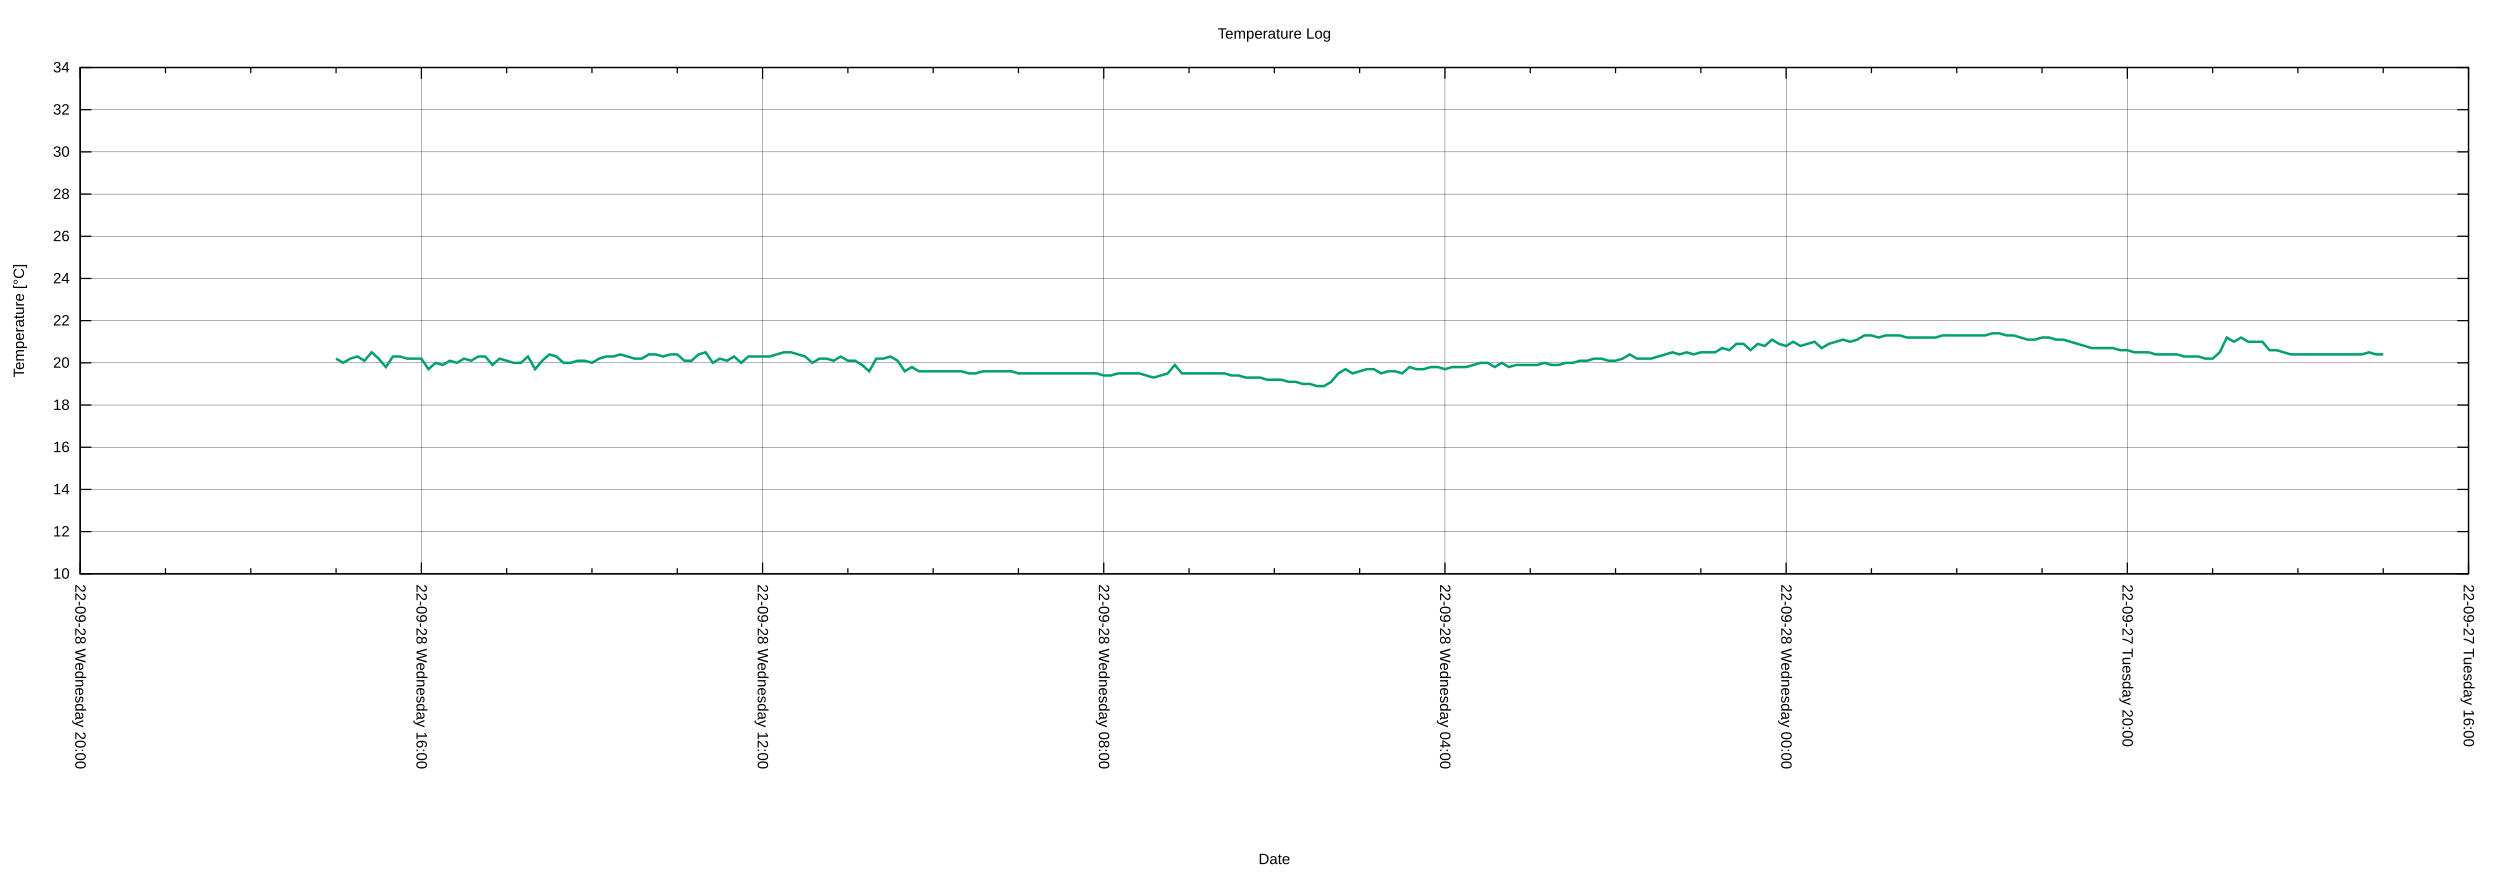
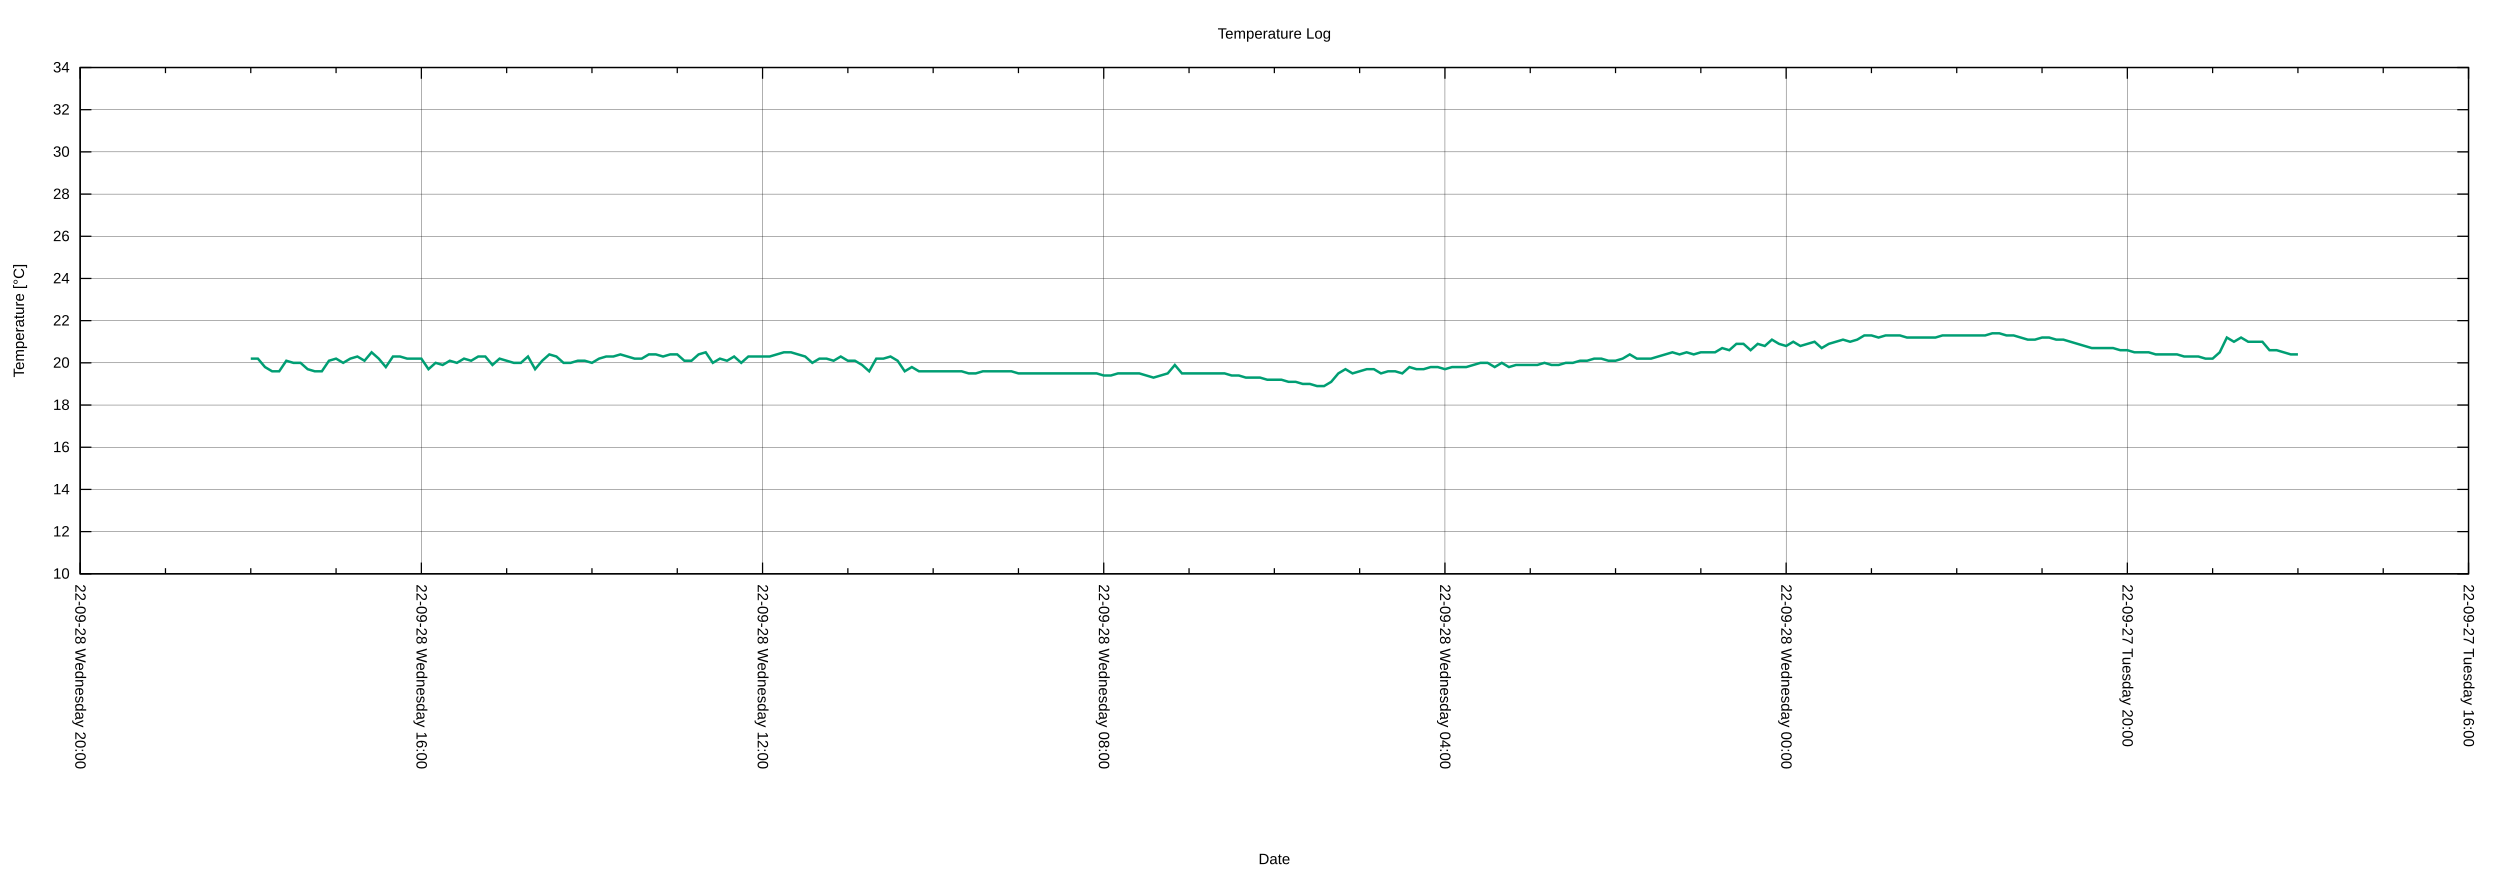
<svg xmlns="http://www.w3.org/2000/svg" xmlns:xlink="http://www.w3.org/1999/xlink" width="2000" height="700" viewBox="0 0 2000 700">
  <g id="gnuplot_canvas">
    <rect x="0" y="0" width="2000" height="700" fill="none" />
    <defs>
      <circle id="gpDot" r="0.5" stroke-width="0.5" stroke="currentColor" />
      <path id="gpPt0" stroke-width="0.222" stroke="currentColor" d="M-1,0 h2 M0,-1 v2" />
      <path id="gpPt1" stroke-width="0.222" stroke="currentColor" d="M-1,-1 L1,1 M1,-1 L-1,1" />
      <path id="gpPt2" stroke-width="0.222" stroke="currentColor" d="M-1,0 L1,0 M0,-1 L0,1 M-1,-1 L1,1 M-1,1 L1,-1" />
      <rect id="gpPt3" stroke-width="0.222" stroke="currentColor" x="-1" y="-1" width="2" height="2" />
      <rect id="gpPt4" stroke-width="0.222" stroke="currentColor" fill="currentColor" x="-1" y="-1" width="2" height="2" />
      <circle id="gpPt5" stroke-width="0.222" stroke="currentColor" cx="0" cy="0" r="1" />
      <use xlink:href="#gpPt5" id="gpPt6" fill="currentColor" stroke="none" />
      <path id="gpPt7" stroke-width="0.222" stroke="currentColor" d="M0,-1.33 L-1.33,0.67 L1.33,0.67 z" />
      <use xlink:href="#gpPt7" id="gpPt8" fill="currentColor" stroke="none" />
      <use xlink:href="#gpPt7" id="gpPt9" stroke="currentColor" transform="rotate(180)" />
      <use xlink:href="#gpPt9" id="gpPt10" fill="currentColor" stroke="none" />
      <use xlink:href="#gpPt3" id="gpPt11" stroke="currentColor" transform="rotate(45)" />
      <use xlink:href="#gpPt11" id="gpPt12" fill="currentColor" stroke="none" />
      <path id="gpPt13" stroke-width="0.222" stroke="currentColor" d="M0,1.330 L1.265,0.411 L0.782,-1.067 L-0.782,-1.076 L-1.265,0.411 z" />
      <use xlink:href="#gpPt13" id="gpPt14" fill="currentColor" stroke="none" />
      <filter id="textbox" filterUnits="objectBoundingBox" x="0" y="0" height="1" width="1">
        <feFlood flood-color="white" flood-opacity="1" result="bgnd" />
        <feComposite in="SourceGraphic" in2="bgnd" operator="atop" />
      </filter>
      <filter id="greybox" filterUnits="objectBoundingBox" x="0" y="0" height="1" width="1">
        <feFlood flood-color="lightgrey" flood-opacity="1" result="grey" />
        <feComposite in="SourceGraphic" in2="grey" operator="atop" />
      </filter>
    </defs>
    <g fill="none" color="white" stroke="currentColor" stroke-width="1.00" stroke-linecap="butt" stroke-linejoin="miter">
</g>
    <g fill="none" color="black" stroke="currentColor" stroke-width="1.00" stroke-linecap="butt" stroke-linejoin="miter">
</g>
    <g fill="none" color="black" stroke="black" stroke-width="0.25" stroke-linecap="butt" stroke-linejoin="miter">
</g>
    <g fill="none" color="black" stroke="currentColor" stroke-width="0.25" stroke-linecap="butt" stroke-linejoin="miter">
      <path stroke="black" class="gridline" d="M64.14,459.04 L1974.82,459.04  " />
    </g>
    <g fill="none" color="black" stroke="black" stroke-width="1.00" stroke-linecap="butt" stroke-linejoin="miter">
</g>
    <g fill="none" color="black" stroke="currentColor" stroke-width="1.00" stroke-linecap="butt" stroke-linejoin="miter">
      <path stroke="black" d="M64.14,459.04 L73.14,459.04 M1974.82,459.04 L1965.82,459.04  " />
      <g transform="translate(55.75,462.94)" stroke="none" fill="black" font-family="Arial" font-size="12.00" text-anchor="end">
        <text>
          <tspan font-family="Arial"> 10</tspan>
        </text>
      </g>
    </g>
    <g fill="none" color="black" stroke="currentColor" stroke-width="1.00" stroke-linecap="butt" stroke-linejoin="miter">
</g>
    <g fill="none" color="black" stroke="black" stroke-width="0.25" stroke-linecap="butt" stroke-linejoin="miter">
</g>
    <g fill="none" color="black" stroke="currentColor" stroke-width="0.25" stroke-linecap="butt" stroke-linejoin="miter">
      <path stroke="black" class="gridline" d="M64.14,425.29 L1974.82,425.29  " />
    </g>
    <g fill="none" color="black" stroke="black" stroke-width="1.00" stroke-linecap="butt" stroke-linejoin="miter">
</g>
    <g fill="none" color="black" stroke="currentColor" stroke-width="1.00" stroke-linecap="butt" stroke-linejoin="miter">
      <path stroke="black" d="M64.14,425.29 L73.14,425.29 M1974.82,425.29 L1965.82,425.29  " />
      <g transform="translate(55.75,429.19)" stroke="none" fill="black" font-family="Arial" font-size="12.00" text-anchor="end">
        <text>
          <tspan font-family="Arial"> 12</tspan>
        </text>
      </g>
    </g>
    <g fill="none" color="black" stroke="currentColor" stroke-width="1.00" stroke-linecap="butt" stroke-linejoin="miter">
</g>
    <g fill="none" color="black" stroke="black" stroke-width="0.25" stroke-linecap="butt" stroke-linejoin="miter">
</g>
    <g fill="none" color="black" stroke="currentColor" stroke-width="0.25" stroke-linecap="butt" stroke-linejoin="miter">
      <path stroke="black" class="gridline" d="M64.14,391.53 L1974.82,391.53  " />
    </g>
    <g fill="none" color="black" stroke="black" stroke-width="1.00" stroke-linecap="butt" stroke-linejoin="miter">
</g>
    <g fill="none" color="black" stroke="currentColor" stroke-width="1.00" stroke-linecap="butt" stroke-linejoin="miter">
      <path stroke="black" d="M64.14,391.53 L73.14,391.53 M1974.82,391.53 L1965.82,391.53  " />
      <g transform="translate(55.75,395.43)" stroke="none" fill="black" font-family="Arial" font-size="12.00" text-anchor="end">
        <text>
          <tspan font-family="Arial"> 14</tspan>
        </text>
      </g>
    </g>
    <g fill="none" color="black" stroke="currentColor" stroke-width="1.00" stroke-linecap="butt" stroke-linejoin="miter">
</g>
    <g fill="none" color="black" stroke="black" stroke-width="0.25" stroke-linecap="butt" stroke-linejoin="miter">
</g>
    <g fill="none" color="black" stroke="currentColor" stroke-width="0.25" stroke-linecap="butt" stroke-linejoin="miter">
      <path stroke="black" class="gridline" d="M64.14,357.78 L1974.82,357.78  " />
    </g>
    <g fill="none" color="black" stroke="black" stroke-width="1.00" stroke-linecap="butt" stroke-linejoin="miter">
</g>
    <g fill="none" color="black" stroke="currentColor" stroke-width="1.00" stroke-linecap="butt" stroke-linejoin="miter">
      <path stroke="black" d="M64.14,357.78 L73.14,357.78 M1974.82,357.78 L1965.82,357.78  " />
      <g transform="translate(55.75,361.68)" stroke="none" fill="black" font-family="Arial" font-size="12.00" text-anchor="end">
        <text>
          <tspan font-family="Arial"> 16</tspan>
        </text>
      </g>
    </g>
    <g fill="none" color="black" stroke="currentColor" stroke-width="1.00" stroke-linecap="butt" stroke-linejoin="miter">
</g>
    <g fill="none" color="black" stroke="black" stroke-width="0.25" stroke-linecap="butt" stroke-linejoin="miter">
</g>
    <g fill="none" color="black" stroke="currentColor" stroke-width="0.25" stroke-linecap="butt" stroke-linejoin="miter">
      <path stroke="black" class="gridline" d="M64.14,324.03 L1974.82,324.03  " />
    </g>
    <g fill="none" color="black" stroke="black" stroke-width="1.00" stroke-linecap="butt" stroke-linejoin="miter">
</g>
    <g fill="none" color="black" stroke="currentColor" stroke-width="1.00" stroke-linecap="butt" stroke-linejoin="miter">
      <path stroke="black" d="M64.14,324.03 L73.14,324.03 M1974.82,324.03 L1965.82,324.03  " />
      <g transform="translate(55.75,327.93)" stroke="none" fill="black" font-family="Arial" font-size="12.00" text-anchor="end">
        <text>
          <tspan font-family="Arial"> 18</tspan>
        </text>
      </g>
    </g>
    <g fill="none" color="black" stroke="currentColor" stroke-width="1.00" stroke-linecap="butt" stroke-linejoin="miter">
</g>
    <g fill="none" color="black" stroke="black" stroke-width="0.25" stroke-linecap="butt" stroke-linejoin="miter">
</g>
    <g fill="none" color="black" stroke="currentColor" stroke-width="0.25" stroke-linecap="butt" stroke-linejoin="miter">
      <path stroke="black" class="gridline" d="M64.14,290.28 L1974.82,290.28  " />
    </g>
    <g fill="none" color="black" stroke="black" stroke-width="1.00" stroke-linecap="butt" stroke-linejoin="miter">
</g>
    <g fill="none" color="black" stroke="currentColor" stroke-width="1.00" stroke-linecap="butt" stroke-linejoin="miter">
      <path stroke="black" d="M64.14,290.28 L73.14,290.28 M1974.82,290.28 L1965.82,290.28  " />
      <g transform="translate(55.75,294.18)" stroke="none" fill="black" font-family="Arial" font-size="12.00" text-anchor="end">
        <text>
          <tspan font-family="Arial"> 20</tspan>
        </text>
      </g>
    </g>
    <g fill="none" color="black" stroke="currentColor" stroke-width="1.00" stroke-linecap="butt" stroke-linejoin="miter">
</g>
    <g fill="none" color="black" stroke="black" stroke-width="0.25" stroke-linecap="butt" stroke-linejoin="miter">
</g>
    <g fill="none" color="black" stroke="currentColor" stroke-width="0.25" stroke-linecap="butt" stroke-linejoin="miter">
      <path stroke="black" class="gridline" d="M64.14,256.52 L1974.82,256.52  " />
    </g>
    <g fill="none" color="black" stroke="black" stroke-width="1.00" stroke-linecap="butt" stroke-linejoin="miter">
</g>
    <g fill="none" color="black" stroke="currentColor" stroke-width="1.00" stroke-linecap="butt" stroke-linejoin="miter">
      <path stroke="black" d="M64.14,256.52 L73.14,256.52 M1974.82,256.52 L1965.82,256.52  " />
      <g transform="translate(55.75,260.42)" stroke="none" fill="black" font-family="Arial" font-size="12.00" text-anchor="end">
        <text>
          <tspan font-family="Arial"> 22</tspan>
        </text>
      </g>
    </g>
    <g fill="none" color="black" stroke="currentColor" stroke-width="1.00" stroke-linecap="butt" stroke-linejoin="miter">
</g>
    <g fill="none" color="black" stroke="black" stroke-width="0.25" stroke-linecap="butt" stroke-linejoin="miter">
</g>
    <g fill="none" color="black" stroke="currentColor" stroke-width="0.25" stroke-linecap="butt" stroke-linejoin="miter">
      <path stroke="black" class="gridline" d="M64.14,222.77 L1974.82,222.77  " />
    </g>
    <g fill="none" color="black" stroke="black" stroke-width="1.00" stroke-linecap="butt" stroke-linejoin="miter">
</g>
    <g fill="none" color="black" stroke="currentColor" stroke-width="1.00" stroke-linecap="butt" stroke-linejoin="miter">
      <path stroke="black" d="M64.14,222.77 L73.14,222.77 M1974.82,222.77 L1965.82,222.77  " />
      <g transform="translate(55.75,226.67)" stroke="none" fill="black" font-family="Arial" font-size="12.00" text-anchor="end">
        <text>
          <tspan font-family="Arial"> 24</tspan>
        </text>
      </g>
    </g>
    <g fill="none" color="black" stroke="currentColor" stroke-width="1.00" stroke-linecap="butt" stroke-linejoin="miter">
</g>
    <g fill="none" color="black" stroke="black" stroke-width="0.25" stroke-linecap="butt" stroke-linejoin="miter">
</g>
    <g fill="none" color="black" stroke="currentColor" stroke-width="0.25" stroke-linecap="butt" stroke-linejoin="miter">
      <path stroke="black" class="gridline" d="M64.14,189.02 L1974.82,189.02  " />
    </g>
    <g fill="none" color="black" stroke="black" stroke-width="1.00" stroke-linecap="butt" stroke-linejoin="miter">
</g>
    <g fill="none" color="black" stroke="currentColor" stroke-width="1.00" stroke-linecap="butt" stroke-linejoin="miter">
      <path stroke="black" d="M64.14,189.02 L73.14,189.02 M1974.82,189.02 L1965.82,189.02  " />
      <g transform="translate(55.75,192.92)" stroke="none" fill="black" font-family="Arial" font-size="12.00" text-anchor="end">
        <text>
          <tspan font-family="Arial"> 26</tspan>
        </text>
      </g>
    </g>
    <g fill="none" color="black" stroke="currentColor" stroke-width="1.00" stroke-linecap="butt" stroke-linejoin="miter">
</g>
    <g fill="none" color="black" stroke="black" stroke-width="0.25" stroke-linecap="butt" stroke-linejoin="miter">
</g>
    <g fill="none" color="black" stroke="currentColor" stroke-width="0.25" stroke-linecap="butt" stroke-linejoin="miter">
      <path stroke="black" class="gridline" d="M64.14,155.27 L1974.82,155.27  " />
    </g>
    <g fill="none" color="black" stroke="black" stroke-width="1.00" stroke-linecap="butt" stroke-linejoin="miter">
</g>
    <g fill="none" color="black" stroke="currentColor" stroke-width="1.00" stroke-linecap="butt" stroke-linejoin="miter">
      <path stroke="black" d="M64.14,155.27 L73.14,155.27 M1974.82,155.27 L1965.82,155.27  " />
      <g transform="translate(55.75,159.17)" stroke="none" fill="black" font-family="Arial" font-size="12.00" text-anchor="end">
        <text>
          <tspan font-family="Arial"> 28</tspan>
        </text>
      </g>
    </g>
    <g fill="none" color="black" stroke="currentColor" stroke-width="1.00" stroke-linecap="butt" stroke-linejoin="miter">
</g>
    <g fill="none" color="black" stroke="black" stroke-width="0.25" stroke-linecap="butt" stroke-linejoin="miter">
</g>
    <g fill="none" color="black" stroke="currentColor" stroke-width="0.25" stroke-linecap="butt" stroke-linejoin="miter">
      <path stroke="black" class="gridline" d="M64.14,121.51 L1974.82,121.51  " />
    </g>
    <g fill="none" color="black" stroke="black" stroke-width="1.00" stroke-linecap="butt" stroke-linejoin="miter">
</g>
    <g fill="none" color="black" stroke="currentColor" stroke-width="1.00" stroke-linecap="butt" stroke-linejoin="miter">
      <path stroke="black" d="M64.14,121.51 L73.14,121.51 M1974.82,121.51 L1965.82,121.51  " />
      <g transform="translate(55.75,125.41)" stroke="none" fill="black" font-family="Arial" font-size="12.00" text-anchor="end">
        <text>
          <tspan font-family="Arial"> 30</tspan>
        </text>
      </g>
    </g>
    <g fill="none" color="black" stroke="currentColor" stroke-width="1.00" stroke-linecap="butt" stroke-linejoin="miter">
</g>
    <g fill="none" color="black" stroke="black" stroke-width="0.25" stroke-linecap="butt" stroke-linejoin="miter">
</g>
    <g fill="none" color="black" stroke="currentColor" stroke-width="0.25" stroke-linecap="butt" stroke-linejoin="miter">
      <path stroke="black" class="gridline" d="M64.14,87.76 L1974.82,87.76  " />
    </g>
    <g fill="none" color="black" stroke="black" stroke-width="1.00" stroke-linecap="butt" stroke-linejoin="miter">
</g>
    <g fill="none" color="black" stroke="currentColor" stroke-width="1.00" stroke-linecap="butt" stroke-linejoin="miter">
      <path stroke="black" d="M64.14,87.76 L73.14,87.76 M1974.82,87.76 L1965.82,87.76  " />
      <g transform="translate(55.75,91.66)" stroke="none" fill="black" font-family="Arial" font-size="12.00" text-anchor="end">
        <text>
          <tspan font-family="Arial"> 32</tspan>
        </text>
      </g>
    </g>
    <g fill="none" color="black" stroke="currentColor" stroke-width="1.00" stroke-linecap="butt" stroke-linejoin="miter">
</g>
    <g fill="none" color="black" stroke="black" stroke-width="0.25" stroke-linecap="butt" stroke-linejoin="miter">
</g>
    <g fill="none" color="black" stroke="currentColor" stroke-width="0.25" stroke-linecap="butt" stroke-linejoin="miter">
      <path stroke="black" class="gridline" d="M64.14,54.01 L1974.82,54.01  " />
    </g>
    <g fill="none" color="black" stroke="black" stroke-width="1.00" stroke-linecap="butt" stroke-linejoin="miter">
</g>
    <g fill="none" color="black" stroke="currentColor" stroke-width="1.00" stroke-linecap="butt" stroke-linejoin="miter">
      <path stroke="black" d="M64.14,54.01 L73.14,54.01 M1974.82,54.01 L1965.82,54.01  " />
      <g transform="translate(55.75,57.91)" stroke="none" fill="black" font-family="Arial" font-size="12.00" text-anchor="end">
        <text>
          <tspan font-family="Arial"> 34</tspan>
        </text>
      </g>
    </g>
    <g fill="none" color="black" stroke="currentColor" stroke-width="1.00" stroke-linecap="butt" stroke-linejoin="miter">
</g>
    <g fill="none" color="black" stroke="black" stroke-width="0.25" stroke-linecap="butt" stroke-linejoin="miter">
</g>
    <g fill="none" color="black" stroke="currentColor" stroke-width="0.25" stroke-linecap="butt" stroke-linejoin="miter">
      <path stroke="black" class="gridline" d="M1974.82,459.04 L1974.82,54.01  " />
    </g>
    <g fill="none" color="black" stroke="black" stroke-width="1.00" stroke-linecap="butt" stroke-linejoin="miter">
</g>
    <g fill="none" color="black" stroke="currentColor" stroke-width="1.00" stroke-linecap="butt" stroke-linejoin="miter">
      <path stroke="black" d="M1974.82,459.04 L1974.82,450.04 M1974.82,54.01 L1974.82,63.01  " />
      <g transform="translate(1970.92,467.43) rotate(90)" stroke="none" fill="black" font-family="Arial" font-size="12.00" text-anchor="start">
        <text>
          <tspan font-family="Arial">22-09-27 Tuesday 16:00</tspan>
        </text>
      </g>
    </g>
    <g fill="none" color="black" stroke="currentColor" stroke-width="1.00" stroke-linecap="butt" stroke-linejoin="miter">
      <path stroke="black" d="M1906.58,459.04 L1906.58,454.54 M1906.58,54.01 L1906.58,58.51 M1838.34,459.04 L1838.34,454.54 M1838.34,54.01 L1838.34,58.51   M1770.10,459.04 L1770.10,454.54 M1770.10,54.01 L1770.10,58.51  " />
    </g>
    <g fill="none" color="black" stroke="black" stroke-width="0.25" stroke-linecap="butt" stroke-linejoin="miter">
</g>
    <g fill="none" color="black" stroke="currentColor" stroke-width="0.25" stroke-linecap="butt" stroke-linejoin="miter">
      <path stroke="black" class="gridline" d="M1701.87,459.04 L1701.87,54.01  " />
    </g>
    <g fill="none" color="black" stroke="black" stroke-width="1.00" stroke-linecap="butt" stroke-linejoin="miter">
</g>
    <g fill="none" color="black" stroke="currentColor" stroke-width="1.00" stroke-linecap="butt" stroke-linejoin="miter">
      <path stroke="black" d="M1701.87,459.04 L1701.87,450.04 M1701.87,54.01 L1701.87,63.01  " />
      <g transform="translate(1697.97,467.43) rotate(90)" stroke="none" fill="black" font-family="Arial" font-size="12.00" text-anchor="start">
        <text>
          <tspan font-family="Arial">22-09-27 Tuesday 20:00</tspan>
        </text>
      </g>
    </g>
    <g fill="none" color="black" stroke="currentColor" stroke-width="1.00" stroke-linecap="butt" stroke-linejoin="miter">
      <path stroke="black" d="M1633.63,459.04 L1633.63,454.54 M1633.63,54.01 L1633.63,58.51 M1565.39,459.04 L1565.39,454.54 M1565.39,54.01 L1565.39,58.51   M1497.15,459.04 L1497.15,454.54 M1497.15,54.01 L1497.15,58.51  " />
    </g>
    <g fill="none" color="black" stroke="black" stroke-width="0.25" stroke-linecap="butt" stroke-linejoin="miter">
</g>
    <g fill="none" color="black" stroke="currentColor" stroke-width="0.25" stroke-linecap="butt" stroke-linejoin="miter">
      <path stroke="black" class="gridline" d="M1428.91,459.04 L1428.91,54.01  " />
    </g>
    <g fill="none" color="black" stroke="black" stroke-width="1.00" stroke-linecap="butt" stroke-linejoin="miter">
</g>
    <g fill="none" color="black" stroke="currentColor" stroke-width="1.00" stroke-linecap="butt" stroke-linejoin="miter">
      <path stroke="black" d="M1428.91,459.04 L1428.91,450.04 M1428.91,54.01 L1428.91,63.01  " />
      <g transform="translate(1425.01,467.43) rotate(90)" stroke="none" fill="black" font-family="Arial" font-size="12.00" text-anchor="start">
        <text>
          <tspan font-family="Arial">22-09-28 Wednesday 00:00</tspan>
        </text>
      </g>
    </g>
    <g fill="none" color="black" stroke="currentColor" stroke-width="1.00" stroke-linecap="butt" stroke-linejoin="miter">
      <path stroke="black" d="M1360.67,459.04 L1360.67,454.54 M1360.67,54.01 L1360.67,58.51 M1292.43,459.04 L1292.43,454.54 M1292.43,54.01 L1292.43,58.51   M1224.20,459.04 L1224.20,454.54 M1224.20,54.01 L1224.20,58.51  " />
    </g>
    <g fill="none" color="black" stroke="black" stroke-width="0.25" stroke-linecap="butt" stroke-linejoin="miter">
</g>
    <g fill="none" color="black" stroke="currentColor" stroke-width="0.25" stroke-linecap="butt" stroke-linejoin="miter">
      <path stroke="black" class="gridline" d="M1155.96,459.04 L1155.96,54.01  " />
    </g>
    <g fill="none" color="black" stroke="black" stroke-width="1.00" stroke-linecap="butt" stroke-linejoin="miter">
</g>
    <g fill="none" color="black" stroke="currentColor" stroke-width="1.00" stroke-linecap="butt" stroke-linejoin="miter">
      <path stroke="black" d="M1155.96,459.04 L1155.96,450.04 M1155.96,54.01 L1155.96,63.01  " />
      <g transform="translate(1152.06,467.43) rotate(90)" stroke="none" fill="black" font-family="Arial" font-size="12.00" text-anchor="start">
        <text>
          <tspan font-family="Arial">22-09-28 Wednesday 04:00</tspan>
        </text>
      </g>
    </g>
    <g fill="none" color="black" stroke="currentColor" stroke-width="1.00" stroke-linecap="butt" stroke-linejoin="miter">
      <path stroke="black" d="M1087.72,459.04 L1087.72,454.54 M1087.72,54.01 L1087.72,58.51 M1019.48,459.04 L1019.48,454.54 M1019.48,54.01 L1019.48,58.51   M951.24,459.04 L951.24,454.54 M951.24,54.01 L951.24,58.51  " />
    </g>
    <g fill="none" color="black" stroke="black" stroke-width="0.25" stroke-linecap="butt" stroke-linejoin="miter">
</g>
    <g fill="none" color="black" stroke="currentColor" stroke-width="0.25" stroke-linecap="butt" stroke-linejoin="miter">
      <path stroke="black" class="gridline" d="M883.00,459.04 L883.00,54.01  " />
    </g>
    <g fill="none" color="black" stroke="black" stroke-width="1.00" stroke-linecap="butt" stroke-linejoin="miter">
</g>
    <g fill="none" color="black" stroke="currentColor" stroke-width="1.00" stroke-linecap="butt" stroke-linejoin="miter">
      <path stroke="black" d="M883.00,459.04 L883.00,450.04 M883.00,54.01 L883.00,63.01  " />
      <g transform="translate(879.10,467.43) rotate(90)" stroke="none" fill="black" font-family="Arial" font-size="12.00" text-anchor="start">
        <text>
          <tspan font-family="Arial">22-09-28 Wednesday 08:00</tspan>
        </text>
      </g>
    </g>
    <g fill="none" color="black" stroke="currentColor" stroke-width="1.00" stroke-linecap="butt" stroke-linejoin="miter">
      <path stroke="black" d="M814.76,459.04 L814.76,454.54 M814.76,54.01 L814.76,58.51 M746.53,459.04 L746.53,454.54 M746.53,54.01 L746.53,58.51   M678.29,459.04 L678.29,454.54 M678.29,54.01 L678.29,58.51  " />
    </g>
    <g fill="none" color="black" stroke="black" stroke-width="0.25" stroke-linecap="butt" stroke-linejoin="miter">
</g>
    <g fill="none" color="black" stroke="currentColor" stroke-width="0.25" stroke-linecap="butt" stroke-linejoin="miter">
      <path stroke="black" class="gridline" d="M610.05,459.04 L610.05,54.01  " />
    </g>
    <g fill="none" color="black" stroke="black" stroke-width="1.00" stroke-linecap="butt" stroke-linejoin="miter">
</g>
    <g fill="none" color="black" stroke="currentColor" stroke-width="1.00" stroke-linecap="butt" stroke-linejoin="miter">
      <path stroke="black" d="M610.05,459.04 L610.05,450.04 M610.05,54.01 L610.05,63.01  " />
      <g transform="translate(606.15,467.43) rotate(90)" stroke="none" fill="black" font-family="Arial" font-size="12.00" text-anchor="start">
        <text>
          <tspan font-family="Arial">22-09-28 Wednesday 12:00</tspan>
        </text>
      </g>
    </g>
    <g fill="none" color="black" stroke="currentColor" stroke-width="1.00" stroke-linecap="butt" stroke-linejoin="miter">
      <path stroke="black" d="M541.81,459.04 L541.81,454.54 M541.81,54.01 L541.81,58.51 M473.57,459.04 L473.57,454.54 M473.57,54.01 L473.57,58.51   M405.33,459.04 L405.33,454.54 M405.33,54.01 L405.33,58.51  " />
    </g>
    <g fill="none" color="black" stroke="black" stroke-width="0.25" stroke-linecap="butt" stroke-linejoin="miter">
</g>
    <g fill="none" color="black" stroke="currentColor" stroke-width="0.25" stroke-linecap="butt" stroke-linejoin="miter">
      <path stroke="black" class="gridline" d="M337.09,459.04 L337.09,54.01  " />
    </g>
    <g fill="none" color="black" stroke="black" stroke-width="1.00" stroke-linecap="butt" stroke-linejoin="miter">
</g>
    <g fill="none" color="black" stroke="currentColor" stroke-width="1.00" stroke-linecap="butt" stroke-linejoin="miter">
      <path stroke="black" d="M337.09,459.04 L337.09,450.04 M337.09,54.01 L337.09,63.01  " />
      <g transform="translate(333.19,467.43) rotate(90)" stroke="none" fill="black" font-family="Arial" font-size="12.00" text-anchor="start">
        <text>
          <tspan font-family="Arial">22-09-28 Wednesday 16:00</tspan>
        </text>
      </g>
    </g>
    <g fill="none" color="black" stroke="currentColor" stroke-width="1.00" stroke-linecap="butt" stroke-linejoin="miter">
      <path stroke="black" d="M268.86,459.04 L268.86,454.54 M268.86,54.01 L268.86,58.51 M200.62,459.04 L200.62,454.54 M200.62,54.01 L200.62,58.51   M132.38,459.04 L132.38,454.54 M132.38,54.01 L132.38,58.51  " />
    </g>
    <g fill="none" color="black" stroke="black" stroke-width="0.25" stroke-linecap="butt" stroke-linejoin="miter">
</g>
    <g fill="none" color="black" stroke="currentColor" stroke-width="0.25" stroke-linecap="butt" stroke-linejoin="miter">
      <path stroke="black" class="gridline" d="M64.14,459.04 L64.14,54.01  " />
    </g>
    <g fill="none" color="black" stroke="black" stroke-width="1.00" stroke-linecap="butt" stroke-linejoin="miter">
</g>
    <g fill="none" color="black" stroke="currentColor" stroke-width="1.00" stroke-linecap="butt" stroke-linejoin="miter">
      <path stroke="black" d="M64.14,459.04 L64.14,450.04 M64.14,54.01 L64.14,63.01  " />
      <g transform="translate(60.24,467.43) rotate(90)" stroke="none" fill="black" font-family="Arial" font-size="12.00" text-anchor="start">
        <text>
          <tspan font-family="Arial">22-09-28 Wednesday 20:00</tspan>
        </text>
      </g>
    </g>
    <g fill="none" color="black" stroke="currentColor" stroke-width="1.00" stroke-linecap="butt" stroke-linejoin="miter">
</g>
    <g fill="none" color="black" stroke="currentColor" stroke-width="1.00" stroke-linecap="butt" stroke-linejoin="miter">
      <path stroke="black" d="M64.14,54.01 L64.14,459.04 L1974.82,459.04 L1974.82,54.01 L64.14,54.01 Z  " />
    </g>
    <g fill="none" color="black" stroke="currentColor" stroke-width="1.00" stroke-linecap="butt" stroke-linejoin="miter">
      <g transform="translate(19.18,256.53) rotate(270)" stroke="none" fill="black" font-family="Arial" font-size="12.00" text-anchor="middle">
        <text>
          <tspan font-family="Arial">Temperature [°C]</tspan>
        </text>
      </g>
    </g>
    <g fill="none" color="black" stroke="currentColor" stroke-width="1.00" stroke-linecap="butt" stroke-linejoin="miter">
      <g transform="translate(1019.48,691.30)" stroke="none" fill="black" font-family="Arial" font-size="12.00" text-anchor="middle">
        <text>
          <tspan font-family="Arial">Date</tspan>
        </text>
      </g>
    </g>
    <g fill="none" color="black" stroke="currentColor" stroke-width="1.00" stroke-linecap="butt" stroke-linejoin="miter">
</g>
    <g id="gnuplot_plot_1">
      <g fill="none" color="white" stroke="currentColor" stroke-width="2.00" stroke-linecap="butt" stroke-linejoin="miter">
</g>
      <g fill="none" color="black" stroke="currentColor" stroke-width="2.00" stroke-linecap="butt" stroke-linejoin="miter">
-         <path stroke="rgb(  0, 158, 115)" d="M268.86,286.90 L274.54,290.28 L280.23,286.90 L285.92,285.21 L291.60,288.59 L297.29,281.84 L302.98,286.90 L308.66,293.65   L314.35,285.21 L320.03,285.21 L325.72,286.90 L331.41,286.90 L337.09,286.90 L342.78,295.34 L348.47,290.28 L354.15,291.97   L359.84,288.59 L365.53,290.28 L371.21,286.90 L376.90,288.59 L382.59,285.21 L388.27,285.21 L393.96,291.97 L399.65,286.90   L405.33,288.59 L411.02,290.28 L416.71,290.28 L422.39,285.21 L428.08,295.34 L433.77,288.59 L439.45,283.53 L445.14,285.21   L450.83,290.28 L456.51,290.28 L462.20,288.59 L467.88,288.59 L473.57,290.28 L479.26,286.90 L484.94,285.21 L490.63,285.21   L496.32,283.53 L502.00,285.21 L507.69,286.90 L513.38,286.90 L519.06,283.53 L524.75,283.53 L530.44,285.21 L536.12,283.53   L541.81,283.53 L547.50,288.59 L553.18,288.59 L558.87,283.53 L564.56,281.84 L570.24,290.28 L575.93,286.90 L581.62,288.59   L587.30,285.21 L592.99,290.28 L598.68,285.21 L604.36,285.21 L610.05,285.21 L615.74,285.21 L621.42,283.53 L627.11,281.84   L632.79,281.84 L638.48,283.53 L644.17,285.21 L649.85,290.28 L655.54,286.90 L661.23,286.90 L666.91,288.59 L672.60,285.21   L678.29,288.59 L683.97,288.59 L689.66,291.97 L695.35,297.03 L701.03,286.90 L706.72,286.90 L712.41,285.21 L718.09,288.59   L723.78,297.03 L729.47,293.65 L735.15,297.03 L740.84,297.03 L746.53,297.03 L752.21,297.03 L757.90,297.03 L763.59,297.03   L769.27,297.03 L774.96,298.72 L780.65,298.72 L786.33,297.03 L792.02,297.03 L797.70,297.03 L803.39,297.03 L809.08,297.03   L814.76,298.72 L820.45,298.72 L826.14,298.72 L831.82,298.72 L837.51,298.72 L843.20,298.72 L848.88,298.72 L854.57,298.72   L860.26,298.72 L865.94,298.72 L871.63,298.72 L877.32,298.72 L883.00,300.40 L888.69,300.40 L894.38,298.72 L900.06,298.72   L905.75,298.72 L911.44,298.72 L917.12,300.40 L922.81,302.09 L928.50,300.40 L934.18,298.72 L939.87,291.97 L945.55,298.72   L951.24,298.72 L956.93,298.72 L962.61,298.72 L968.30,298.72 L973.99,298.72 L979.67,298.72 L985.36,300.40 L991.05,300.40   L996.73,302.09 L1002.42,302.09 L1008.11,302.09 L1013.79,303.78 L1019.48,303.78 L1025.17,303.78 L1030.85,305.47 L1036.54,305.47   L1042.23,307.15 L1047.91,307.15 L1053.60,308.84 L1059.29,308.84 L1064.97,305.47 L1070.66,298.72 L1076.35,295.34 L1082.03,298.72   L1087.72,297.03 L1093.41,295.34 L1099.09,295.34 L1104.78,298.72 L1110.46,297.03 L1116.15,297.03 L1121.84,298.72 L1127.52,293.65   L1133.21,295.34 L1138.90,295.34 L1144.58,293.65 L1150.27,293.65 L1155.96,295.34 L1161.64,293.65 L1167.33,293.65 L1173.02,293.65   L1178.70,291.97 L1184.39,290.28 L1190.08,290.28 L1195.76,293.65 L1201.45,290.28 L1207.14,293.65 L1212.82,291.97 L1218.51,291.97   L1224.20,291.97 L1229.88,291.97 L1235.57,290.28 L1241.26,291.97 L1246.94,291.97 L1252.63,290.28 L1258.32,290.28 L1264.00,288.59   L1269.69,288.59 L1275.37,286.90 L1281.06,286.90 L1286.75,288.59 L1292.43,288.59 L1298.12,286.90 L1303.81,283.53 L1309.49,286.90   L1315.18,286.90 L1320.87,286.90 L1326.55,285.21 L1332.24,283.53 L1337.93,281.84 L1343.61,283.53 L1349.30,281.84 L1354.99,283.53   L1360.67,281.84 L1366.36,281.84 L1372.05,281.84 L1377.73,278.46 L1383.42,280.15 L1389.11,275.09 L1394.79,275.09 L1400.48,280.15   L1406.17,275.09 L1411.85,276.78 L1417.54,271.71 L1423.22,275.09 L1428.91,276.78 L1434.60,273.40 L1440.28,276.78 L1445.97,275.09   L1451.66,273.40 L1457.34,278.46 L1463.03,275.09 L1468.72,273.40 L1474.40,271.71 L1480.09,273.40 L1485.78,271.71 L1491.46,268.34   L1497.15,268.34 L1502.84,270.03 L1508.52,268.34 L1514.21,268.34 L1519.90,268.34 L1525.58,270.03 L1531.27,270.03 L1536.96,270.03   L1542.64,270.03 L1548.33,270.03 L1554.02,268.34 L1559.70,268.34 L1565.39,268.34 L1571.08,268.34 L1576.76,268.34 L1582.45,268.34   L1588.13,268.34 L1593.82,266.65 L1599.51,266.65 L1605.19,268.34 L1610.88,268.34 L1616.57,270.03 L1622.25,271.71 L1627.94,271.71   L1633.63,270.03 L1639.31,270.03 L1645.00,271.71 L1650.69,271.71 L1656.37,273.40 L1662.06,275.09 L1667.75,276.78 L1673.43,278.46   L1679.12,278.46 L1684.81,278.46 L1690.49,278.46 L1696.18,280.15 L1701.87,280.15 L1707.55,281.84 L1713.24,281.84 L1718.93,281.84   L1724.61,283.53 L1730.30,283.53 L1735.99,283.53 L1741.67,283.53 L1747.36,285.21 L1753.04,285.21 L1758.73,285.21 L1764.42,286.90   L1770.10,286.90 L1775.79,281.84 L1781.48,270.03 L1787.16,273.40 L1792.85,270.03 L1798.54,273.40 L1804.22,273.40 L1809.91,273.40   L1815.60,280.15 L1821.28,280.15 L1826.97,281.84 L1832.66,283.53 L1838.34,283.53 L1844.03,283.53 L1849.72,283.53 L1855.40,283.53   L1861.09,283.53 L1866.78,283.53 L1872.46,283.53 L1878.15,283.53 L1883.84,283.53 L1889.52,283.53 L1895.21,281.84 L1900.89,283.53   L1906.58,283.53  " />
+         <path stroke="rgb(  0, 158, 115)" d="M200.62,286.90 L206.30,286.90 L211.99,293.65 L217.68,297.03 L223.36,297.03 L229.05,288.59 L234.74,290.28 L240.42,290.28   L246.11,295.34 L251.80,297.03 L257.48,297.03 L263.17,288.59 L268.86,286.90 L274.54,290.28 L280.23,286.90 L285.92,285.21   L291.60,288.59 L297.29,281.84 L302.98,286.90 L308.66,293.65 L314.35,285.21 L320.03,285.21 L325.72,286.90 L331.41,286.90   L337.09,286.90 L342.78,295.34 L348.47,290.28 L354.15,291.97 L359.84,288.59 L365.53,290.28 L371.21,286.90 L376.90,288.59   L382.59,285.21 L388.27,285.21 L393.96,291.97 L399.65,286.90 L405.33,288.59 L411.02,290.28 L416.71,290.28 L422.39,285.21   L428.08,295.34 L433.77,288.59 L439.45,283.53 L445.14,285.21 L450.83,290.28 L456.51,290.28 L462.20,288.59 L467.88,288.59   L473.57,290.28 L479.26,286.90 L484.94,285.21 L490.63,285.21 L496.32,283.53 L502.00,285.21 L507.69,286.90 L513.38,286.90   L519.06,283.53 L524.75,283.53 L530.44,285.21 L536.12,283.53 L541.81,283.53 L547.50,288.59 L553.18,288.59 L558.87,283.53   L564.56,281.84 L570.24,290.28 L575.93,286.90 L581.62,288.59 L587.30,285.21 L592.99,290.28 L598.68,285.21 L604.36,285.21   L610.05,285.21 L615.74,285.21 L621.42,283.53 L627.11,281.84 L632.79,281.84 L638.48,283.53 L644.17,285.21 L649.85,290.28   L655.54,286.90 L661.23,286.90 L666.91,288.59 L672.60,285.21 L678.29,288.59 L683.97,288.59 L689.66,291.97 L695.35,297.03   L701.03,286.90 L706.72,286.90 L712.41,285.21 L718.09,288.59 L723.78,297.03 L729.47,293.65 L735.15,297.03 L740.84,297.03   L746.53,297.03 L752.21,297.03 L757.90,297.03 L763.59,297.03 L769.27,297.03 L774.96,298.72 L780.65,298.72 L786.33,297.03   L792.02,297.03 L797.70,297.03 L803.39,297.03 L809.08,297.03 L814.76,298.72 L820.45,298.72 L826.14,298.72 L831.82,298.72   L837.51,298.72 L843.20,298.72 L848.88,298.72 L854.57,298.72 L860.26,298.72 L865.94,298.72 L871.63,298.72 L877.32,298.72   L883.00,300.40 L888.69,300.40 L894.38,298.72 L900.06,298.72 L905.75,298.72 L911.44,298.72 L917.12,300.40 L922.81,302.09   L928.50,300.40 L934.18,298.72 L939.87,291.97 L945.55,298.72 L951.24,298.72 L956.93,298.72 L962.61,298.72 L968.30,298.72   L973.99,298.72 L979.67,298.72 L985.36,300.40 L991.05,300.40 L996.73,302.09 L1002.42,302.09 L1008.11,302.09 L1013.79,303.78   L1019.48,303.78 L1025.17,303.78 L1030.85,305.47 L1036.54,305.47 L1042.23,307.15 L1047.91,307.15 L1053.60,308.84 L1059.29,308.84   L1064.97,305.47 L1070.66,298.72 L1076.35,295.34 L1082.03,298.72 L1087.72,297.03 L1093.41,295.34 L1099.09,295.34 L1104.78,298.72   L1110.46,297.03 L1116.15,297.03 L1121.84,298.72 L1127.52,293.65 L1133.21,295.34 L1138.90,295.34 L1144.58,293.65 L1150.27,293.65   L1155.96,295.34 L1161.64,293.65 L1167.33,293.65 L1173.02,293.65 L1178.70,291.97 L1184.39,290.28 L1190.08,290.28 L1195.76,293.65   L1201.45,290.28 L1207.14,293.65 L1212.82,291.97 L1218.51,291.97 L1224.20,291.97 L1229.88,291.97 L1235.57,290.28 L1241.26,291.97   L1246.94,291.97 L1252.63,290.28 L1258.32,290.28 L1264.00,288.59 L1269.69,288.59 L1275.37,286.90 L1281.06,286.90 L1286.75,288.59   L1292.43,288.59 L1298.12,286.90 L1303.81,283.53 L1309.49,286.90 L1315.18,286.90 L1320.87,286.90 L1326.55,285.21 L1332.24,283.53   L1337.93,281.84 L1343.61,283.53 L1349.30,281.84 L1354.99,283.53 L1360.67,281.84 L1366.36,281.84 L1372.05,281.84 L1377.73,278.46   L1383.42,280.15 L1389.11,275.09 L1394.79,275.09 L1400.48,280.15 L1406.17,275.09 L1411.85,276.78 L1417.54,271.71 L1423.22,275.09   L1428.91,276.78 L1434.60,273.40 L1440.28,276.78 L1445.97,275.09 L1451.66,273.40 L1457.34,278.46 L1463.03,275.09 L1468.72,273.40   L1474.40,271.71 L1480.09,273.40 L1485.78,271.71 L1491.46,268.34 L1497.15,268.34 L1502.84,270.03 L1508.52,268.34 L1514.21,268.34   L1519.90,268.34 L1525.58,270.03 L1531.27,270.03 L1536.96,270.03 L1542.64,270.03 L1548.33,270.03 L1554.02,268.34 L1559.70,268.34   L1565.39,268.34 L1571.08,268.34 L1576.76,268.34 L1582.45,268.34 L1588.13,268.34 L1593.82,266.65 L1599.51,266.65 L1605.19,268.34   L1610.88,268.34 L1616.57,270.03 L1622.25,271.71 L1627.94,271.71 L1633.63,270.03 L1639.31,270.03 L1645.00,271.71 L1650.69,271.71   L1656.37,273.40 L1662.06,275.09 L1667.75,276.78 L1673.43,278.46 L1679.12,278.46 L1684.81,278.46 L1690.49,278.46 L1696.18,280.15   L1701.87,280.15 L1707.55,281.84 L1713.24,281.84 L1718.93,281.84 L1724.61,283.53 L1730.30,283.53 L1735.99,283.53 L1741.67,283.53   L1747.36,285.21 L1753.04,285.21 L1758.73,285.21 L1764.42,286.90 L1770.10,286.90 L1775.79,281.84 L1781.48,270.03 L1787.16,273.40   L1792.85,270.03 L1798.54,273.40 L1804.22,273.40 L1809.91,273.40 L1815.60,280.15 L1821.28,280.15 L1826.97,281.84 L1832.66,283.53   L1838.34,283.53  " />
      </g>
    </g>
    <g fill="none" color="black" stroke="currentColor" stroke-width="2.00" stroke-linecap="butt" stroke-linejoin="miter">
</g>
    <g fill="none" color="black" stroke="black" stroke-width="1.00" stroke-linecap="butt" stroke-linejoin="miter">
</g>
    <g fill="none" color="black" stroke="currentColor" stroke-width="1.00" stroke-linecap="butt" stroke-linejoin="miter">
      <path stroke="black" d="M64.14,54.01 L64.14,459.04 L1974.82,459.04 L1974.82,54.01 L64.14,54.01 Z  " />
    </g>
    <g fill="none" color="black" stroke="currentColor" stroke-width="1.00" stroke-linecap="butt" stroke-linejoin="miter">
      <g transform="translate(1019.48,30.91)" stroke="none" fill="black" font-family="Arial" font-size="12.00" text-anchor="middle">
        <text>
          <tspan font-family="Arial">Temperature Log</tspan>
        </text>
      </g>
    </g>
    <g fill="none" color="black" stroke="currentColor" stroke-width="1.00" stroke-linecap="butt" stroke-linejoin="miter">
</g>
  </g>
</svg>
